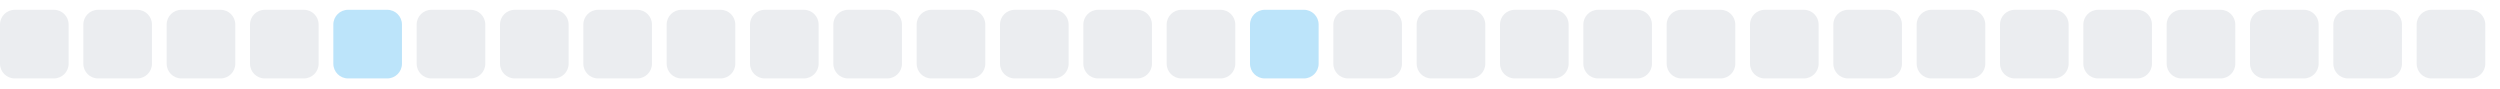
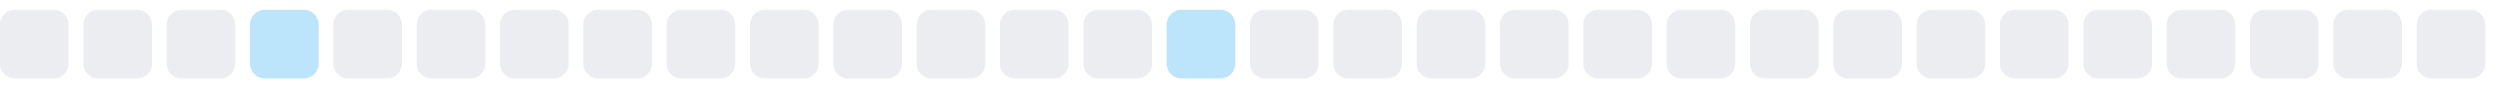
<svg xmlns="http://www.w3.org/2000/svg" width="255" height="9">
  <style>
        .level0 { fill: #ebedf0; }
        .level1 { fill: #bce4fa; }
        .level2 { fill: #75c7f7; }
        .level3 { fill: #30a9f2; }
        .level4 { fill: #008ee6; }
        @media (prefers-color-scheme: dark) {
          .level0 { fill: #161b22; }
          .level1 { fill: #0b3b5c; }
          .level2 { fill: #0a6299; }
          .level3 { fill: #008ee6; }
          .level4 { fill: #5bc4ff; }
        }
      </style>
  <rect x="0.0" y="1" width="7" height="7" rx="1.5" ry="1.5" class="level0" />
  <rect x="8.5" y="1" width="7" height="7" rx="1.5" ry="1.5" class="level0" />
  <rect x="17.0" y="1" width="7" height="7" rx="1.5" ry="1.5" class="level0" />
-   <rect x="25.5" y="1" width="7" height="7" rx="1.5" ry="1.5" class="level0" />
-   <rect x="34.0" y="1" width="7" height="7" rx="1.5" ry="1.5" class="level1" />
+   <rect x="25.5" y="1" width="7" height="7" rx="1.5" ry="1.5" class="level1" />
+   <rect x="34.0" y="1" width="7" height="7" rx="1.5" ry="1.5" class="level0" />
  <rect x="42.5" y="1" width="7" height="7" rx="1.5" ry="1.5" class="level0" />
  <rect x="51.0" y="1" width="7" height="7" rx="1.5" ry="1.5" class="level0" />
  <rect x="59.5" y="1" width="7" height="7" rx="1.5" ry="1.5" class="level0" />
  <rect x="68.0" y="1" width="7" height="7" rx="1.5" ry="1.5" class="level0" />
  <rect x="76.5" y="1" width="7" height="7" rx="1.5" ry="1.5" class="level0" />
  <rect x="85.0" y="1" width="7" height="7" rx="1.5" ry="1.5" class="level0" />
  <rect x="93.5" y="1" width="7" height="7" rx="1.5" ry="1.5" class="level0" />
  <rect x="102.0" y="1" width="7" height="7" rx="1.5" ry="1.5" class="level0" />
  <rect x="110.5" y="1" width="7" height="7" rx="1.5" ry="1.5" class="level0" />
-   <rect x="119.0" y="1" width="7" height="7" rx="1.5" ry="1.5" class="level0" />
-   <rect x="127.5" y="1" width="7" height="7" rx="1.5" ry="1.5" class="level1" />
+   <rect x="119.0" y="1" width="7" height="7" rx="1.5" ry="1.5" class="level1" />
+   <rect x="127.5" y="1" width="7" height="7" rx="1.5" ry="1.5" class="level0" />
  <rect x="136.0" y="1" width="7" height="7" rx="1.5" ry="1.5" class="level0" />
  <rect x="144.5" y="1" width="7" height="7" rx="1.5" ry="1.5" class="level0" />
  <rect x="153.0" y="1" width="7" height="7" rx="1.5" ry="1.5" class="level0" />
  <rect x="161.5" y="1" width="7" height="7" rx="1.5" ry="1.5" class="level0" />
  <rect x="170.0" y="1" width="7" height="7" rx="1.5" ry="1.5" class="level0" />
  <rect x="178.5" y="1" width="7" height="7" rx="1.5" ry="1.5" class="level0" />
  <rect x="187.0" y="1" width="7" height="7" rx="1.5" ry="1.5" class="level0" />
  <rect x="195.5" y="1" width="7" height="7" rx="1.5" ry="1.5" class="level0" />
  <rect x="204.0" y="1" width="7" height="7" rx="1.5" ry="1.5" class="level0" />
  <rect x="212.5" y="1" width="7" height="7" rx="1.5" ry="1.5" class="level0" />
  <rect x="221.0" y="1" width="7" height="7" rx="1.5" ry="1.5" class="level0" />
  <rect x="229.5" y="1" width="7" height="7" rx="1.5" ry="1.5" class="level0" />
  <rect x="238.0" y="1" width="7" height="7" rx="1.5" ry="1.5" class="level0" />
  <rect x="246.5" y="1" width="7" height="7" rx="1.5" ry="1.5" class="level0" />
</svg>
